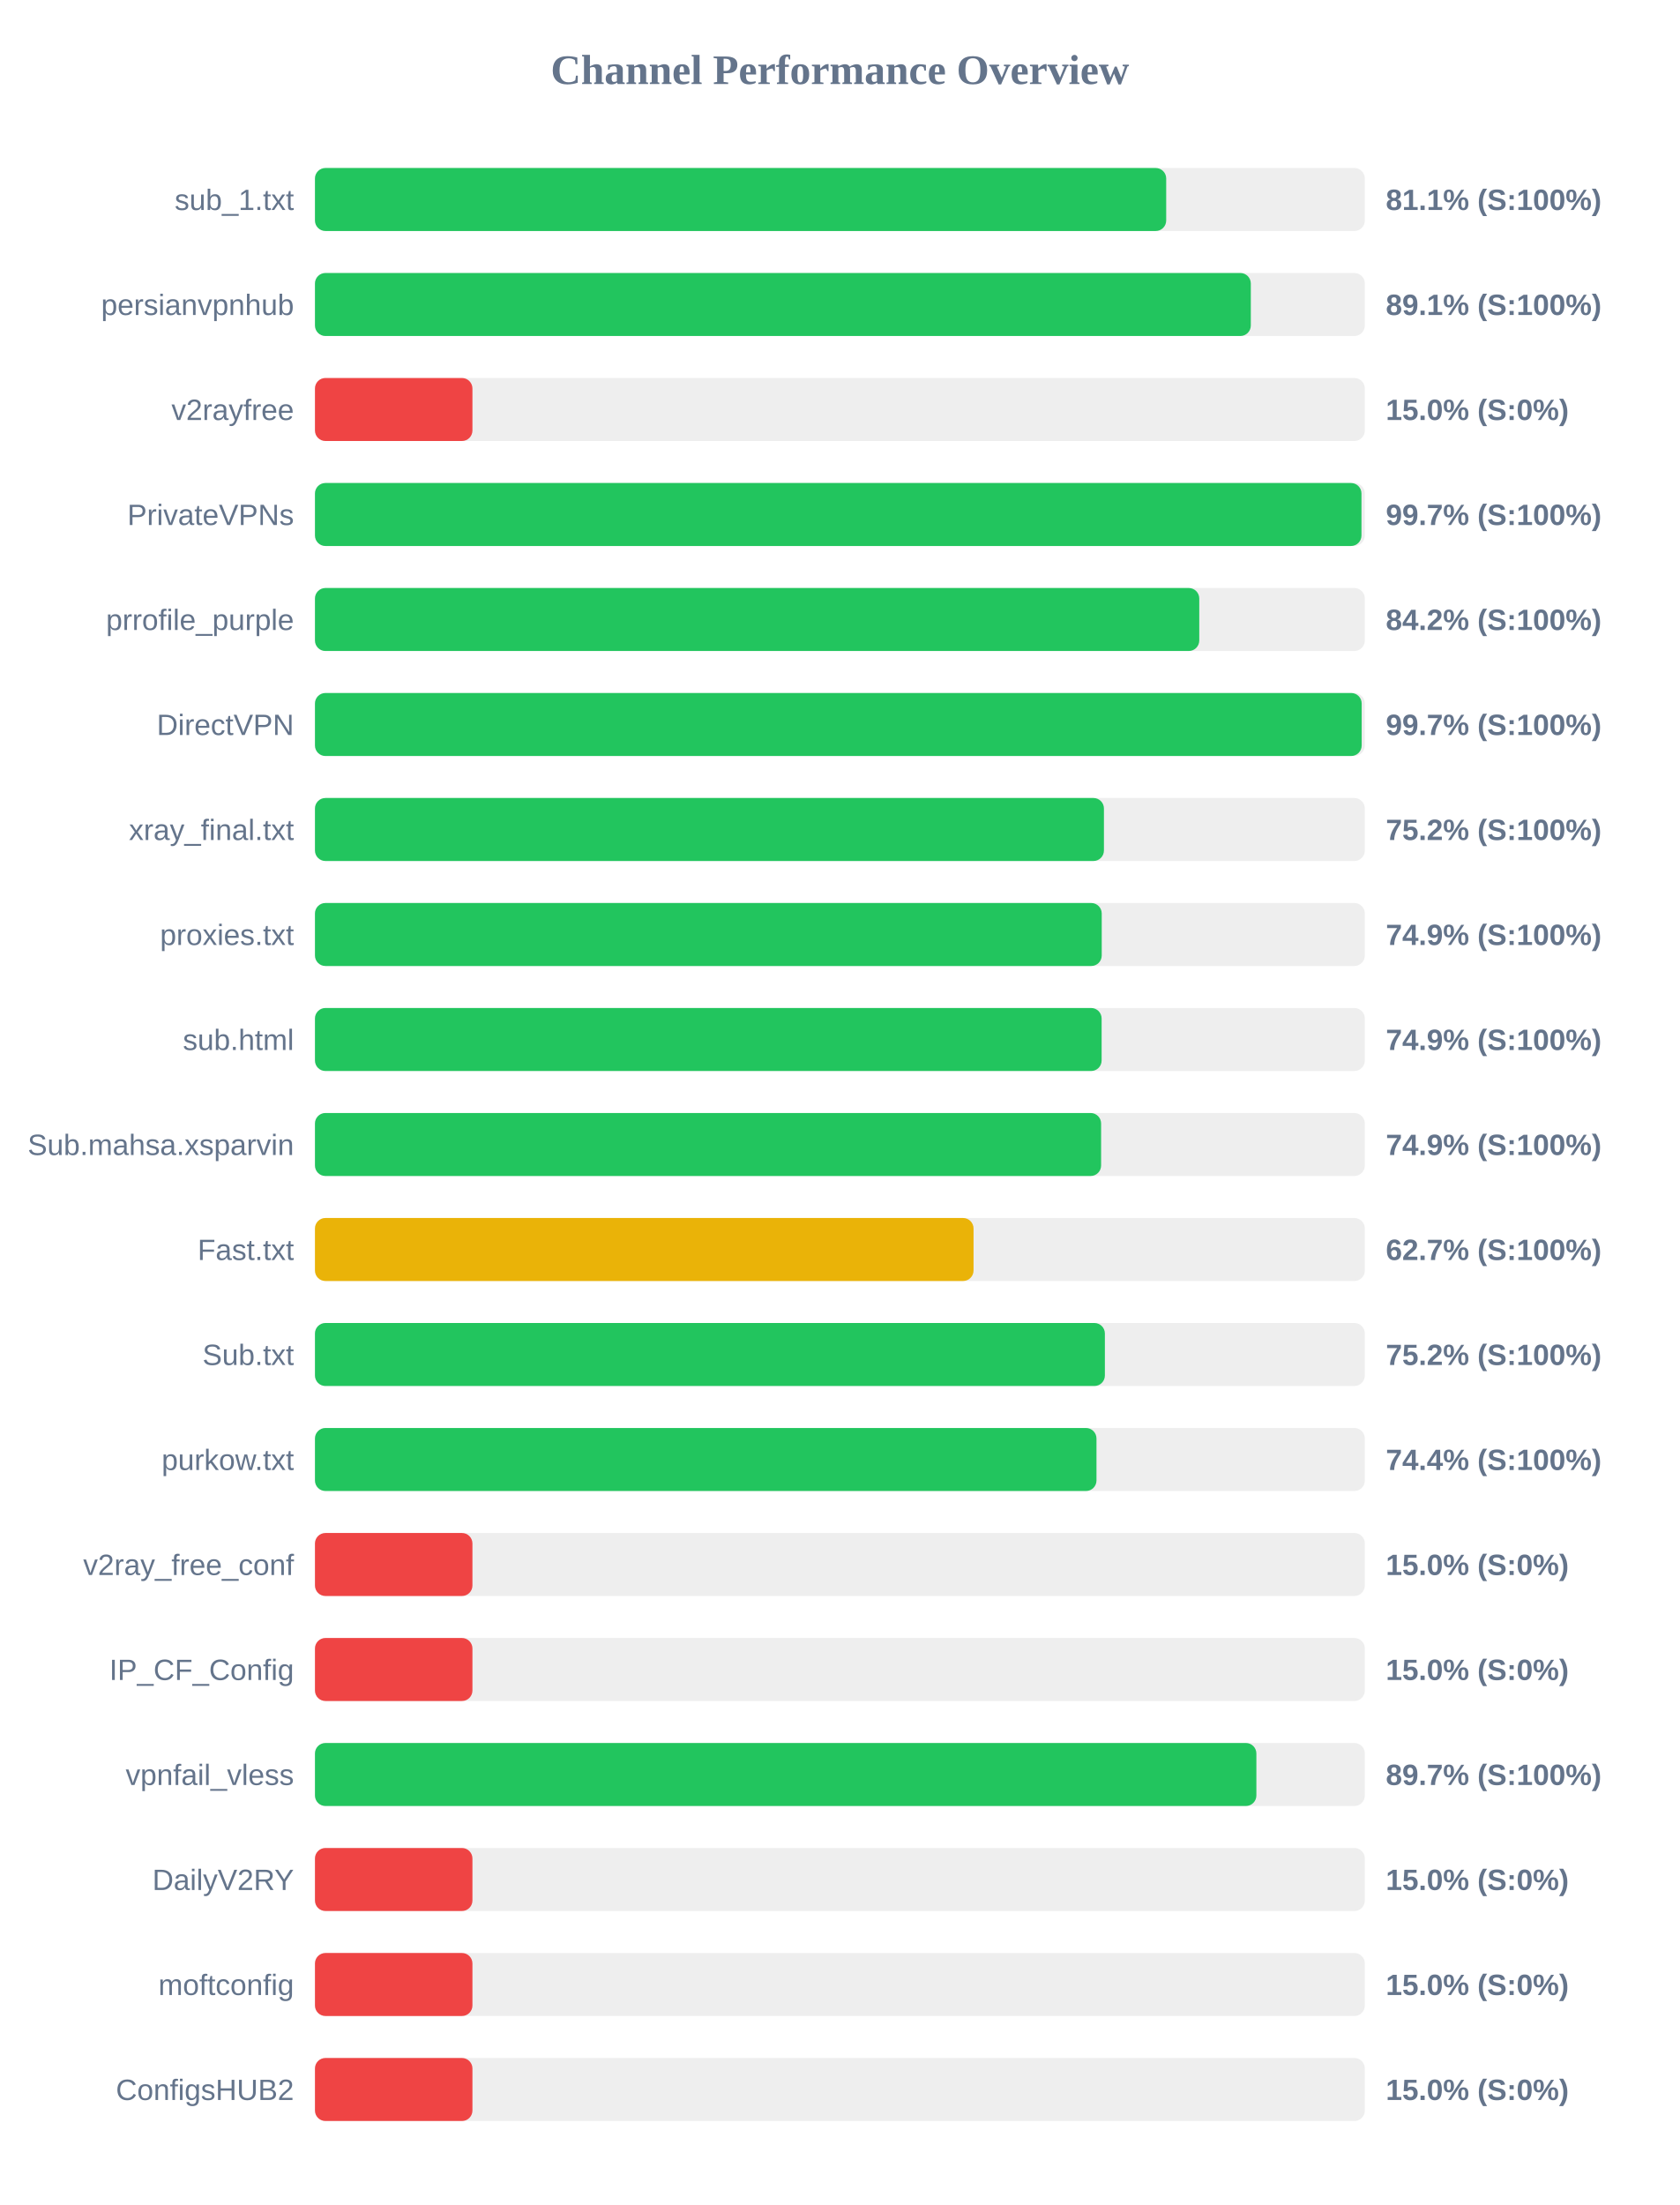
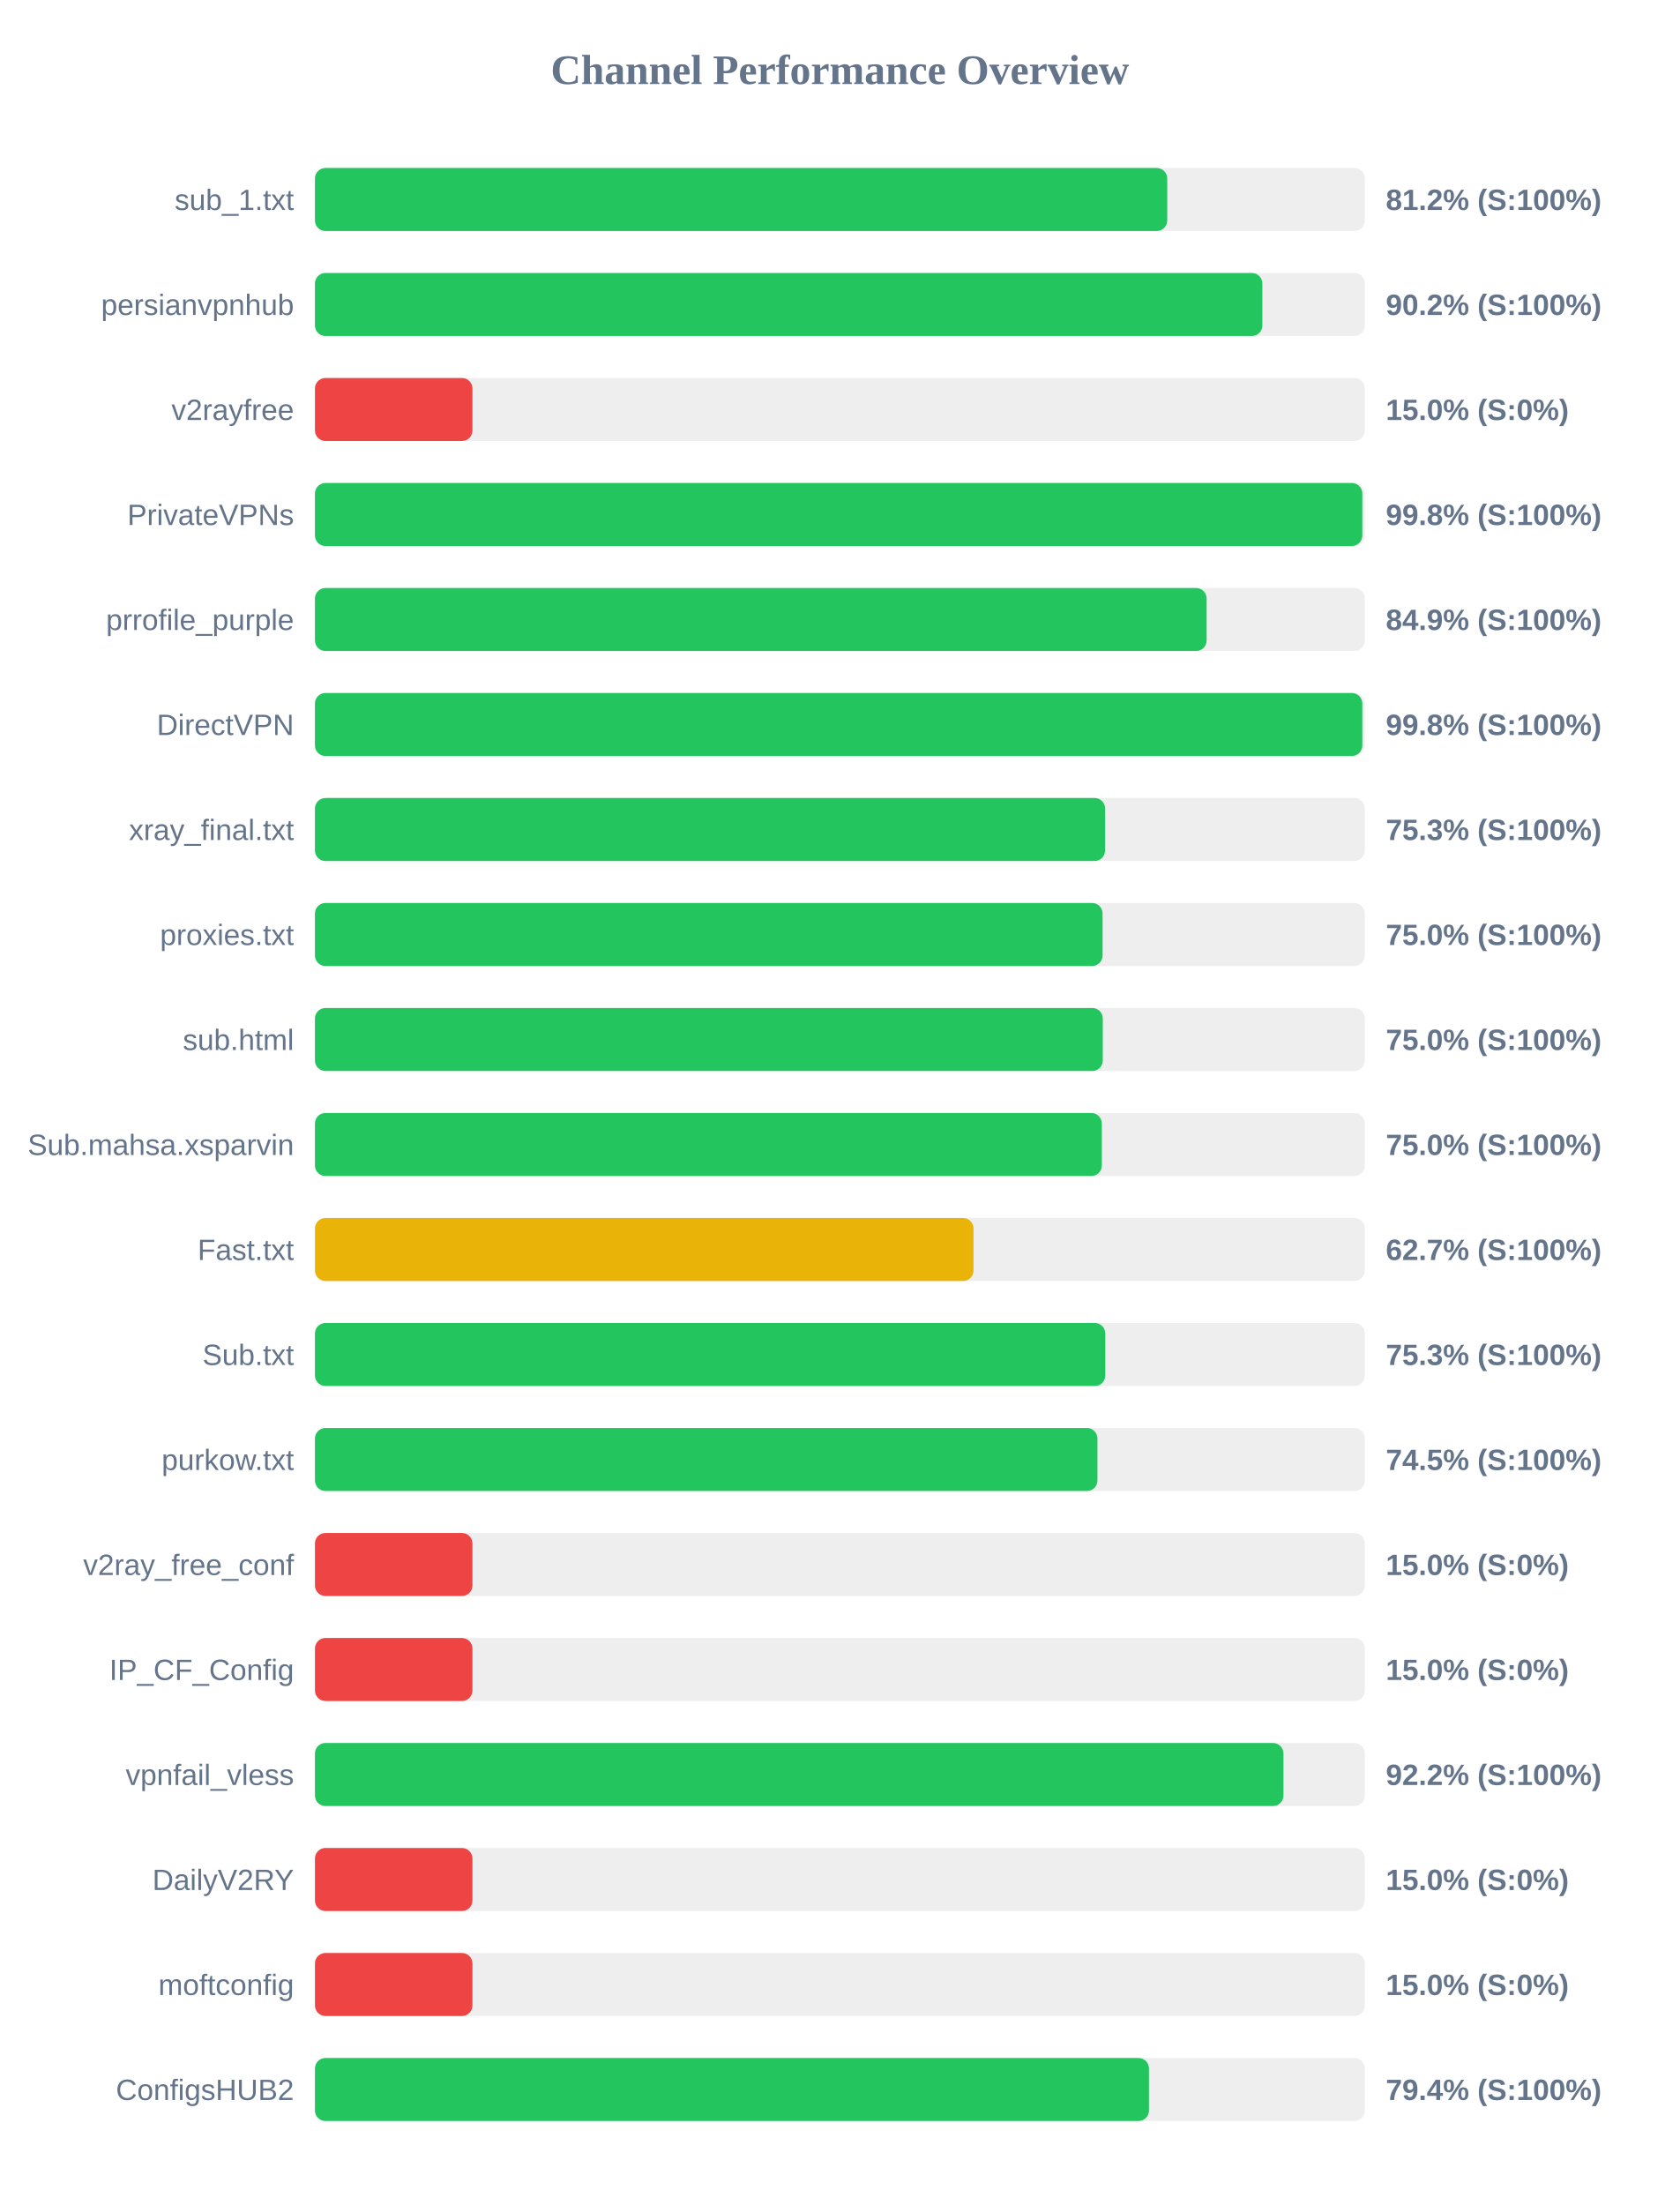
<svg xmlns="http://www.w3.org/2000/svg" width="800" height="1050" version="1.1">
  <style>
        .row { font: 14px Arial; fill: #64748b; }
        .score { font: bold 14px Arial; fill: #64748b; }
    </style>
  <text x="400" y="40" text-anchor="middle" font-size="20px" font-weight="bold" fill="#64748b">Channel Performance Overview</text>
  <rect x="150" y="80" width="500" height="30" fill="#eee" rx="5" />
-   <rect x="150" y="80" width="405.4" height="30" fill="#22c55e" rx="5" />
+   <rect x="150" y="80" width="405.9" height="30" fill="#22c55e" rx="5" />
  <text x="140" y="100" text-anchor="end" class="row">sub_1.txt</text>
-   <text x="660" y="100" text-anchor="start" class="score">81.1% (S:100%)</text>
+   <text x="660" y="100" text-anchor="start" class="score">81.2% (S:100%)</text>
  <rect x="150" y="130" width="500" height="30" fill="#eee" rx="5" />
-   <rect x="150" y="130" width="445.7" height="30" fill="#22c55e" rx="5" />
+   <rect x="150" y="130" width="451.2" height="30" fill="#22c55e" rx="5" />
  <text x="140" y="150" text-anchor="end" class="row">persianvpnhub</text>
-   <text x="660" y="150" text-anchor="start" class="score">89.1% (S:100%)</text>
+   <text x="660" y="150" text-anchor="start" class="score">90.2% (S:100%)</text>
  <rect x="150" y="180" width="500" height="30" fill="#eee" rx="5" />
  <rect x="150" y="180" width="75.0" height="30" fill="#ef4444" rx="5" />
  <text x="140" y="200" text-anchor="end" class="row">v2rayfree</text>
  <text x="660" y="200" text-anchor="start" class="score">15.0% (S:0%)</text>
  <rect x="150" y="230" width="500" height="30" fill="#eee" rx="5" />
-   <rect x="150" y="230" width="498.4" height="30" fill="#22c55e" rx="5" />
+   <rect x="150" y="230" width="498.8" height="30" fill="#22c55e" rx="5" />
  <text x="140" y="250" text-anchor="end" class="row">PrivateVPNs</text>
-   <text x="660" y="250" text-anchor="start" class="score">99.7% (S:100%)</text>
+   <text x="660" y="250" text-anchor="start" class="score">99.8% (S:100%)</text>
  <rect x="150" y="280" width="500" height="30" fill="#eee" rx="5" />
-   <rect x="150" y="280" width="421.15" height="30" fill="#22c55e" rx="5" />
+   <rect x="150" y="280" width="424.65" height="30" fill="#22c55e" rx="5" />
  <text x="140" y="300" text-anchor="end" class="row">prrofile_purple</text>
-   <text x="660" y="300" text-anchor="start" class="score">84.2% (S:100%)</text>
+   <text x="660" y="300" text-anchor="start" class="score">84.9% (S:100%)</text>
  <rect x="150" y="330" width="500" height="30" fill="#eee" rx="5" />
-   <rect x="150" y="330" width="498.5" height="30" fill="#22c55e" rx="5" />
+   <rect x="150" y="330" width="498.8" height="30" fill="#22c55e" rx="5" />
  <text x="140" y="350" text-anchor="end" class="row">DirectVPN</text>
-   <text x="660" y="350" text-anchor="start" class="score">99.7% (S:100%)</text>
+   <text x="660" y="350" text-anchor="start" class="score">99.8% (S:100%)</text>
  <rect x="150" y="380" width="500" height="30" fill="#eee" rx="5" />
-   <rect x="150" y="380" width="375.75" height="30" fill="#22c55e" rx="5" />
+   <rect x="150" y="380" width="376.3" height="30" fill="#22c55e" rx="5" />
  <text x="140" y="400" text-anchor="end" class="row">xray_final.txt</text>
-   <text x="660" y="400" text-anchor="start" class="score">75.2% (S:100%)</text>
+   <text x="660" y="400" text-anchor="start" class="score">75.3% (S:100%)</text>
  <rect x="150" y="430" width="500" height="30" fill="#eee" rx="5" />
-   <rect x="150" y="430" width="374.7" height="30" fill="#22c55e" rx="5" />
+   <rect x="150" y="430" width="375.1" height="30" fill="#22c55e" rx="5" />
  <text x="140" y="450" text-anchor="end" class="row">proxies.txt</text>
-   <text x="660" y="450" text-anchor="start" class="score">74.9% (S:100%)</text>
+   <text x="660" y="450" text-anchor="start" class="score">75.0% (S:100%)</text>
  <rect x="150" y="480" width="500" height="30" fill="#eee" rx="5" />
-   <rect x="150" y="480" width="374.65" height="30" fill="#22c55e" rx="5" />
+   <rect x="150" y="480" width="375.2" height="30" fill="#22c55e" rx="5" />
  <text x="140" y="500" text-anchor="end" class="row">sub.html</text>
-   <text x="660" y="500" text-anchor="start" class="score">74.9% (S:100%)</text>
+   <text x="660" y="500" text-anchor="start" class="score">75.0% (S:100%)</text>
  <rect x="150" y="530" width="500" height="30" fill="#eee" rx="5" />
-   <rect x="150" y="530" width="374.4" height="30" fill="#22c55e" rx="5" />
+   <rect x="150" y="530" width="374.75" height="30" fill="#22c55e" rx="5" />
  <text x="140" y="550" text-anchor="end" class="row">Sub.mahsa.xsparvin</text>
-   <text x="660" y="550" text-anchor="start" class="score">74.9% (S:100%)</text>
+   <text x="660" y="550" text-anchor="start" class="score">75.0% (S:100%)</text>
  <rect x="150" y="580" width="500" height="30" fill="#eee" rx="5" />
  <rect x="150" y="580" width="313.65" height="30" fill="#eab308" rx="5" />
  <text x="140" y="600" text-anchor="end" class="row">Fast.txt</text>
  <text x="660" y="600" text-anchor="start" class="score">62.7% (S:100%)</text>
  <rect x="150" y="630" width="500" height="30" fill="#eee" rx="5" />
-   <rect x="150" y="630" width="376.2" height="30" fill="#22c55e" rx="5" />
+   <rect x="150" y="630" width="376.4" height="30" fill="#22c55e" rx="5" />
  <text x="140" y="650" text-anchor="end" class="row">Sub.txt</text>
-   <text x="660" y="650" text-anchor="start" class="score">75.2% (S:100%)</text>
+   <text x="660" y="650" text-anchor="start" class="score">75.3% (S:100%)</text>
  <rect x="150" y="680" width="500" height="30" fill="#eee" rx="5" />
-   <rect x="150" y="680" width="372.2" height="30" fill="#22c55e" rx="5" />
+   <rect x="150" y="680" width="372.65" height="30" fill="#22c55e" rx="5" />
  <text x="140" y="700" text-anchor="end" class="row">purkow.txt</text>
-   <text x="660" y="700" text-anchor="start" class="score">74.4% (S:100%)</text>
+   <text x="660" y="700" text-anchor="start" class="score">74.5% (S:100%)</text>
  <rect x="150" y="730" width="500" height="30" fill="#eee" rx="5" />
  <rect x="150" y="730" width="75.0" height="30" fill="#ef4444" rx="5" />
  <text x="140" y="750" text-anchor="end" class="row">v2ray_free_conf</text>
  <text x="660" y="750" text-anchor="start" class="score">15.0% (S:0%)</text>
  <rect x="150" y="780" width="500" height="30" fill="#eee" rx="5" />
  <rect x="150" y="780" width="75.0" height="30" fill="#ef4444" rx="5" />
  <text x="140" y="800" text-anchor="end" class="row">IP_CF_Config</text>
  <text x="660" y="800" text-anchor="start" class="score">15.0% (S:0%)</text>
  <rect x="150" y="830" width="500" height="30" fill="#eee" rx="5" />
-   <rect x="150" y="830" width="448.35" height="30" fill="#22c55e" rx="5" />
+   <rect x="150" y="830" width="461.25" height="30" fill="#22c55e" rx="5" />
  <text x="140" y="850" text-anchor="end" class="row">vpnfail_vless</text>
-   <text x="660" y="850" text-anchor="start" class="score">89.7% (S:100%)</text>
+   <text x="660" y="850" text-anchor="start" class="score">92.2% (S:100%)</text>
  <rect x="150" y="880" width="500" height="30" fill="#eee" rx="5" />
  <rect x="150" y="880" width="75.0" height="30" fill="#ef4444" rx="5" />
  <text x="140" y="900" text-anchor="end" class="row">DailyV2RY</text>
  <text x="660" y="900" text-anchor="start" class="score">15.0% (S:0%)</text>
  <rect x="150" y="930" width="500" height="30" fill="#eee" rx="5" />
  <rect x="150" y="930" width="75.0" height="30" fill="#ef4444" rx="5" />
  <text x="140" y="950" text-anchor="end" class="row">moftconfig</text>
  <text x="660" y="950" text-anchor="start" class="score">15.0% (S:0%)</text>
  <rect x="150" y="980" width="500" height="30" fill="#eee" rx="5" />
-   <rect x="150" y="980" width="75.0" height="30" fill="#ef4444" rx="5" />
+   <rect x="150" y="980" width="397.2" height="30" fill="#22c55e" rx="5" />
  <text x="140" y="1000" text-anchor="end" class="row">ConfigsHUB2</text>
-   <text x="660" y="1000" text-anchor="start" class="score">15.0% (S:0%)</text>
+   <text x="660" y="1000" text-anchor="start" class="score">79.4% (S:100%)</text>
</svg>
